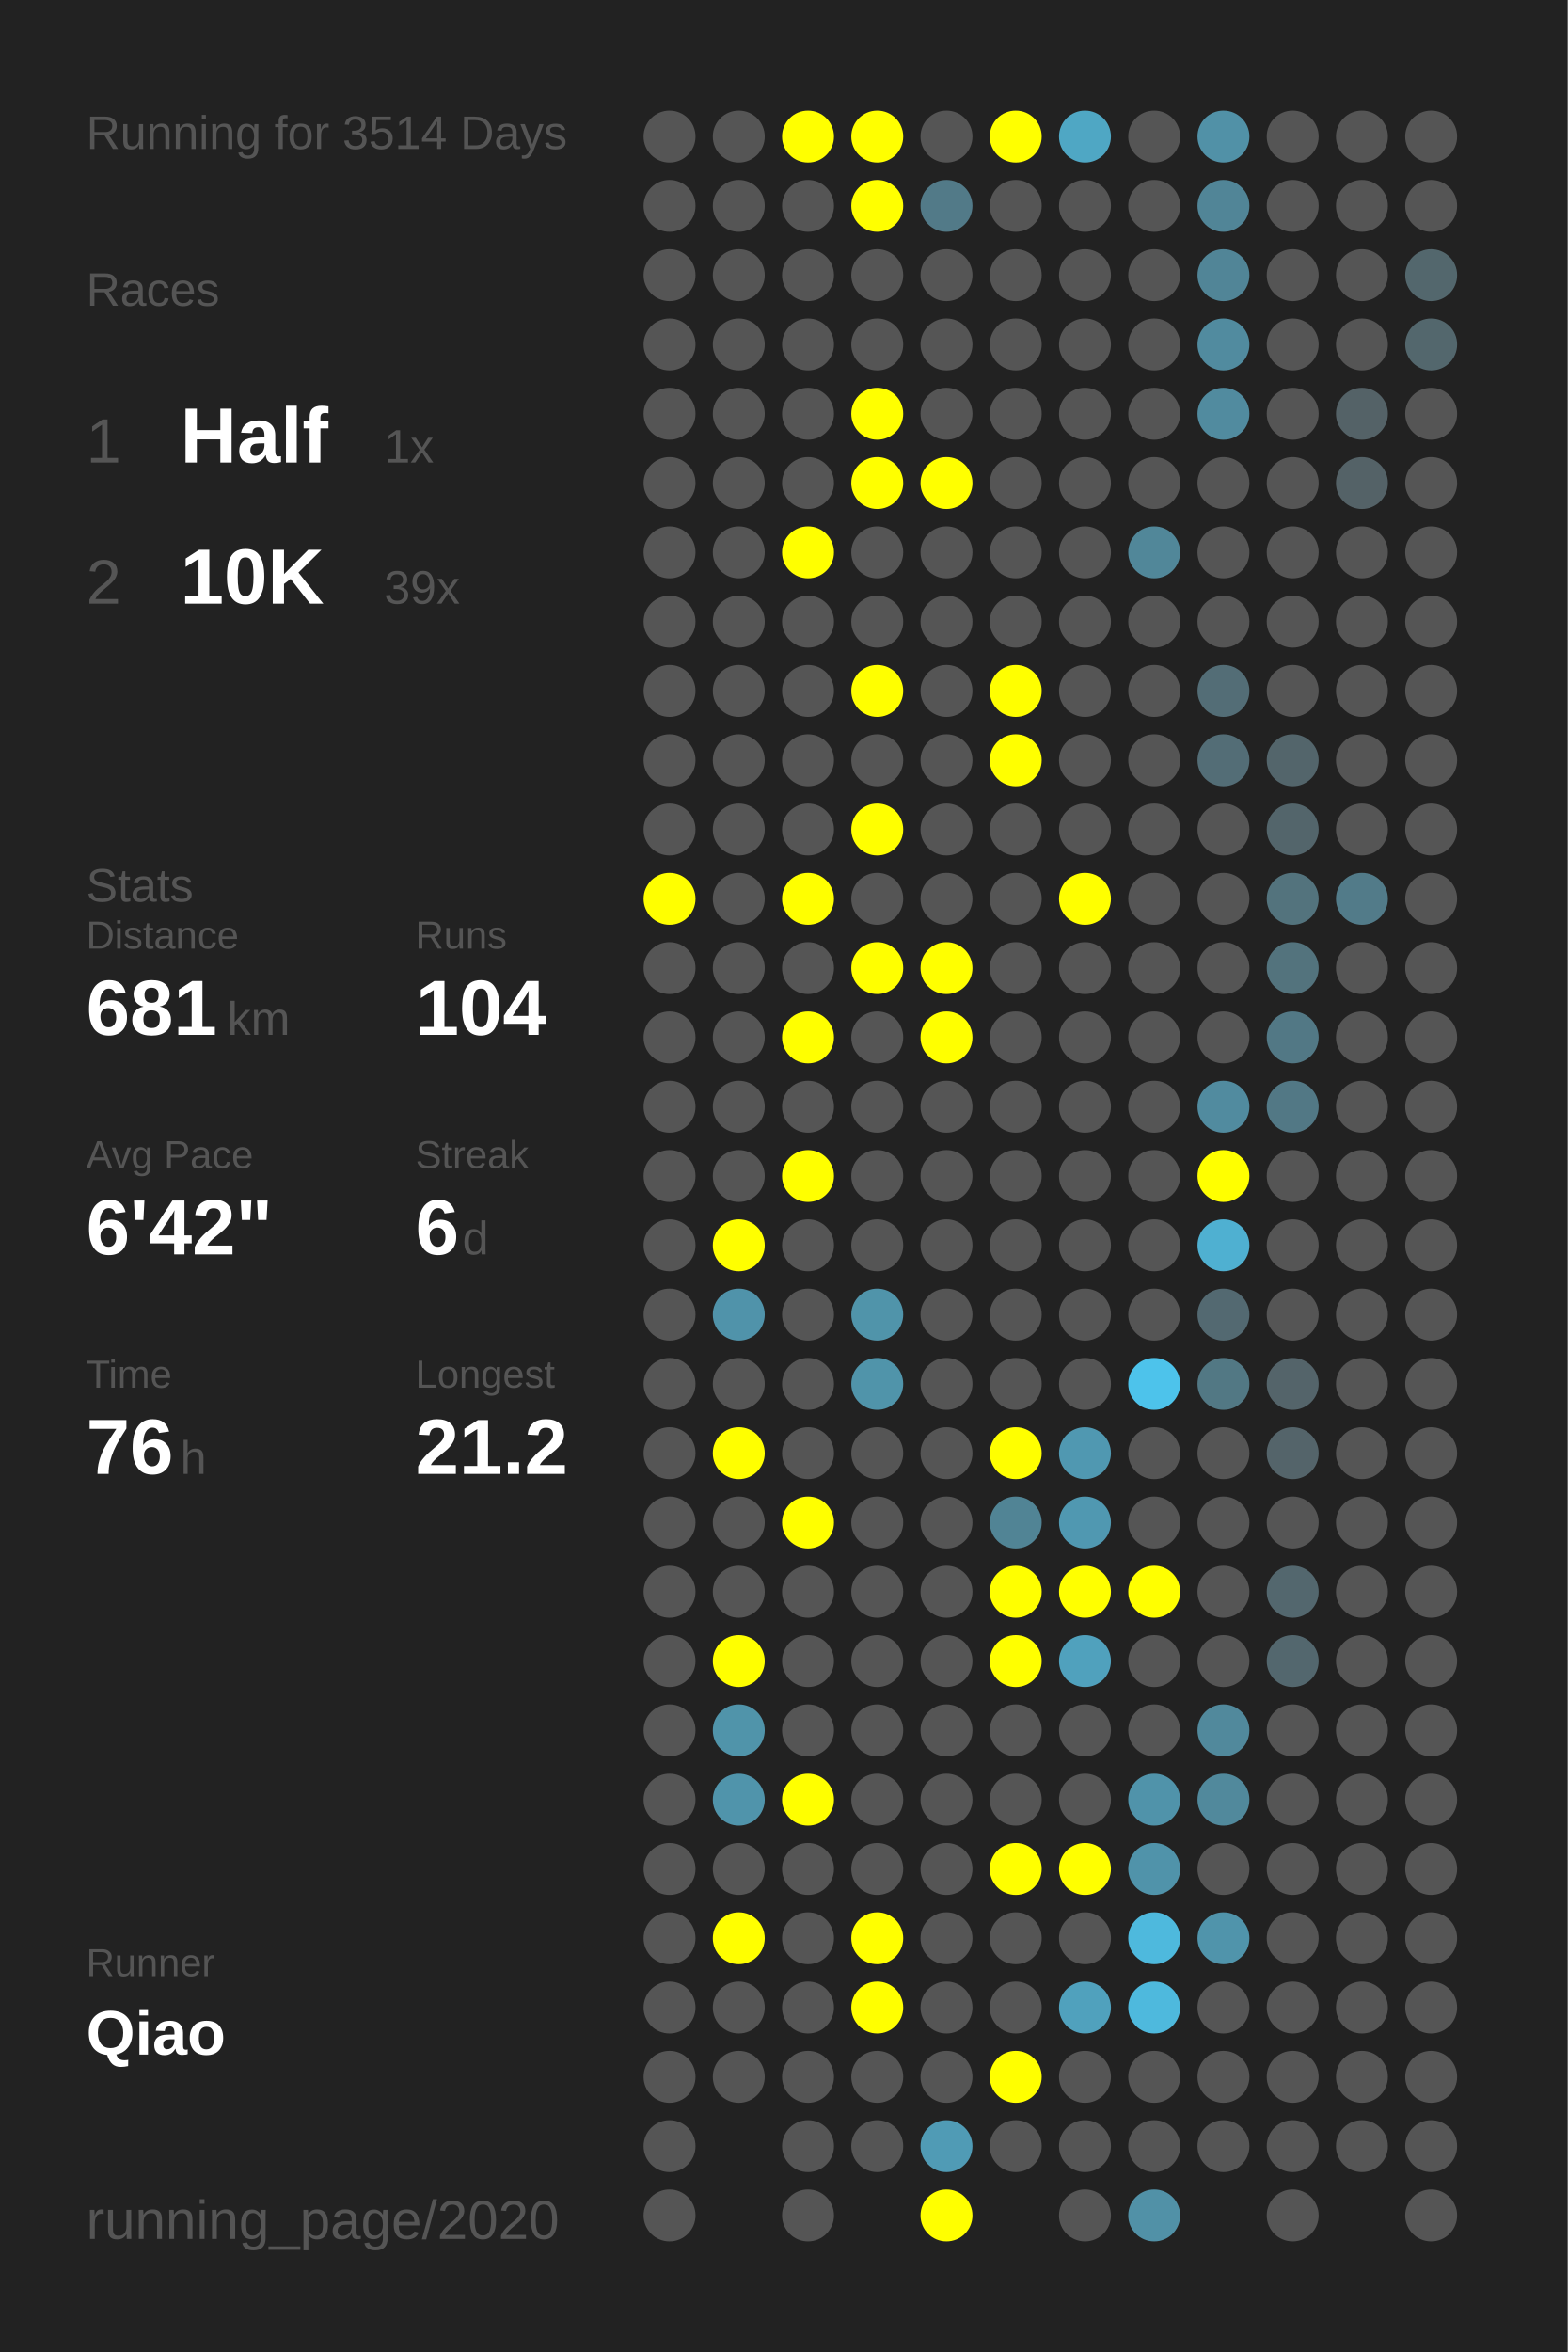
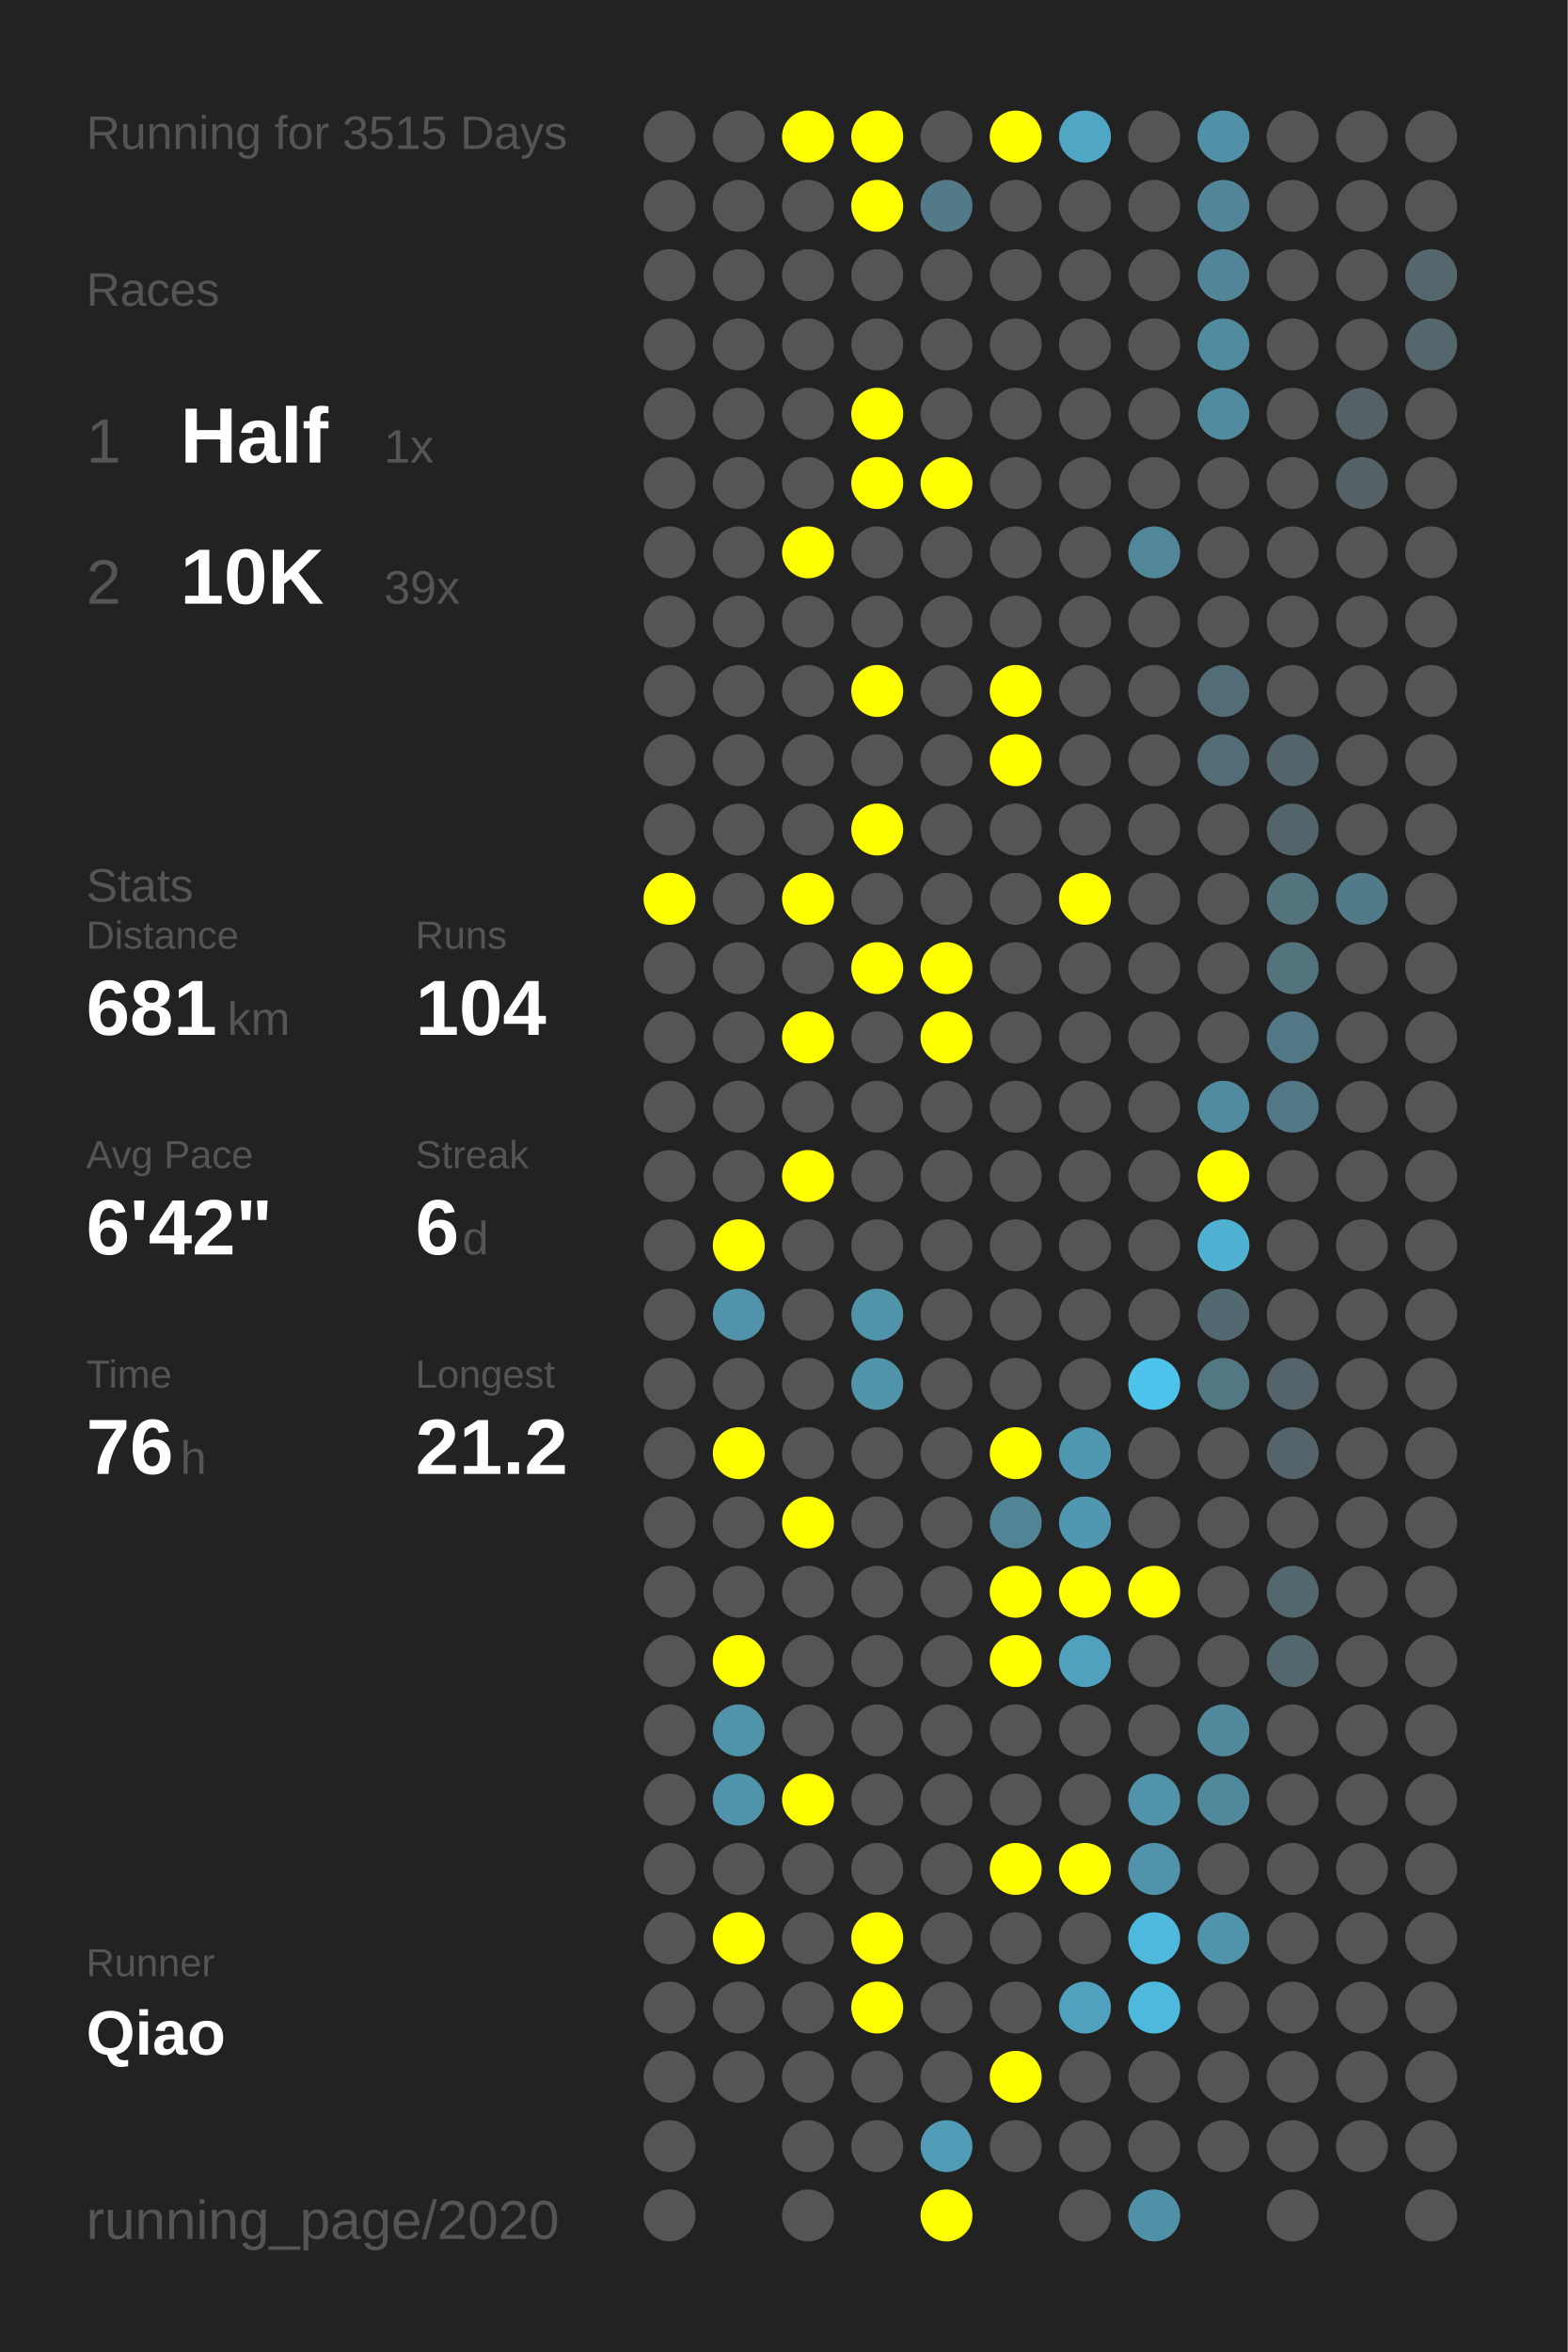
<svg xmlns="http://www.w3.org/2000/svg" baseProfile="full" height="300mm" version="1.1" viewBox="0,0,200,300" width="200mm">
  <defs />
  <rect fill="#222222" height="300" width="200" x="0" y="0" />
-   <text fill="#555555" style="font-size:6px; font-family:Arial;" x="11" y="19">Running for 3514 Days</text>
+   <text fill="#555555" style="font-size:6px; font-family:Arial;" x="11" y="19">Running for 3515 Days</text>
  <text fill="#555555" style="font-size:6px; font-family:Arial;" x="11" y="39">Races</text>
  <text fill="#555555" style="font-size:8px; font-family:Arial;" x="11" y="59">1</text>
  <text fill="#FFFFFF" style="font-size:10px; font-family:Arial; font-weight:bold;" x="23" y="59">Half</text>
  <text fill="#555555" style="font-size:6px; font-family:Arial;" x="49" y="59">1x</text>
  <text fill="#555555" style="font-size:8px; font-family:Arial;" x="11" y="77">2</text>
  <text fill="#FFFFFF" style="font-size:10px; font-family:Arial; font-weight:bold;" x="23" y="77">10K</text>
  <text fill="#555555" style="font-size:6px; font-family:Arial;" x="49" y="77">39x</text>
  <text fill="#555555" style="font-size:6px; font-family:Arial;" x="11" y="115">Stats</text>
  <text fill="#555555" style="font-size:5px; font-family:Arial;" x="11" y="121">Distance</text>
  <text fill="#FFFFFF" style="font-size:10px; font-family:Arial; font-weight:bold;" x="11" y="132">681</text>
  <text fill="#555555" style="font-size:6px; font-family:Arial;" x="29" y="132">km</text>
  <text fill="#555555" style="font-size:5px; font-family:Arial;" x="53" y="121">Runs</text>
  <text fill="#FFFFFF" style="font-size:10px; font-family:Arial; font-weight:bold;" x="53" y="132">104</text>
  <text fill="#555555" style="font-size:5px; font-family:Arial;" x="11" y="149">Avg Pace</text>
  <text fill="#FFFFFF" style="font-size:10px; font-family:Arial; font-weight:bold;" x="11" y="160">6'42"</text>
  <text fill="#555555" style="font-size:5px; font-family:Arial;" x="53" y="149">Streak</text>
  <text fill="#FFFFFF" style="font-size:10px; font-family:Arial; font-weight:bold;" x="53" y="160">6</text>
  <text fill="#555555" style="font-size:6px; font-family:Arial;" x="59" y="160">d</text>
  <text fill="#555555" style="font-size:5px; font-family:Arial;" x="11" y="177">Time</text>
  <text fill="#FFFFFF" style="font-size:10px; font-family:Arial; font-weight:bold;" x="11" y="188">76</text>
  <text fill="#555555" style="font-size:6px; font-family:Arial;" x="23" y="188">h</text>
  <text fill="#555555" style="font-size:5px; font-family:Arial;" x="53" y="177">Longest</text>
  <text fill="#FFFFFF" style="font-size:10px; font-family:Arial; font-weight:bold;" x="53" y="188">21.2</text>
  <text fill="#555555" style="font-size:5px; font-family:Arial;" x="11" y="252.065">Runner</text>
  <text fill="#FFFFFF" style="font-size:8px; font-family:Arial; font-weight:bold;" x="11" y="262.065">Qiao</text>
  <text fill="#555555" style="font-size:7px; font-family:Arial;" x="11" y="285.581">running_page/2020</text>
  <circle cx="85.417" cy="17.419" fill="#555555" r="3.312" />
  <circle cx="85.417" cy="26.258" fill="#555555" r="3.312" />
  <circle cx="85.417" cy="35.097" fill="#555555" r="3.312" />
  <circle cx="85.417" cy="43.935" fill="#555555" r="3.312" />
  <circle cx="85.417" cy="52.774" fill="#555555" r="3.312" />
  <circle cx="85.417" cy="61.613" fill="#555555" r="3.312" />
  <circle cx="85.417" cy="70.452" fill="#555555" r="3.312" />
  <circle cx="85.417" cy="79.29" fill="#555555" r="3.312" />
  <circle cx="85.417" cy="88.129" fill="#555555" r="3.312" />
  <circle cx="85.417" cy="96.968" fill="#555555" r="3.312" />
  <circle cx="85.417" cy="105.806" fill="#555555" r="3.312" />
  <circle cx="85.417" cy="114.645" fill="#FFFF00" r="3.312" />
  <circle cx="85.417" cy="123.484" fill="#555555" r="3.312" />
  <circle cx="85.417" cy="132.323" fill="#555555" r="3.312" />
  <circle cx="85.417" cy="141.161" fill="#555555" r="3.312" />
  <circle cx="85.417" cy="150" fill="#555555" r="3.312" />
  <circle cx="85.417" cy="158.839" fill="#555555" r="3.312" />
  <circle cx="85.417" cy="167.677" fill="#555555" r="3.312" />
  <circle cx="85.417" cy="176.516" fill="#555555" r="3.312" />
  <circle cx="85.417" cy="185.355" fill="#555555" r="3.312" />
  <circle cx="85.417" cy="194.194" fill="#555555" r="3.312" />
  <circle cx="85.417" cy="203.032" fill="#555555" r="3.312" />
  <circle cx="85.417" cy="211.871" fill="#555555" r="3.312" />
  <circle cx="85.417" cy="220.71" fill="#555555" r="3.312" />
  <circle cx="85.417" cy="229.548" fill="#555555" r="3.312" />
  <circle cx="85.417" cy="238.387" fill="#555555" r="3.312" />
  <circle cx="85.417" cy="247.226" fill="#555555" r="3.312" />
  <circle cx="85.417" cy="256.065" fill="#555555" r="3.312" />
  <circle cx="85.417" cy="264.903" fill="#555555" r="3.312" />
  <circle cx="85.417" cy="273.742" fill="#555555" r="3.312" />
  <circle cx="85.417" cy="282.581" fill="#555555" r="3.312" />
  <circle cx="94.25" cy="17.419" fill="#555555" r="3.312" />
  <circle cx="94.25" cy="26.258" fill="#555555" r="3.312" />
  <circle cx="94.25" cy="35.097" fill="#555555" r="3.312" />
  <circle cx="94.25" cy="43.935" fill="#555555" r="3.312" />
  <circle cx="94.25" cy="52.774" fill="#555555" r="3.312" />
  <circle cx="94.25" cy="61.613" fill="#555555" r="3.312" />
  <circle cx="94.25" cy="70.452" fill="#555555" r="3.312" />
  <circle cx="94.25" cy="79.29" fill="#555555" r="3.312" />
  <circle cx="94.25" cy="88.129" fill="#555555" r="3.312" />
  <circle cx="94.25" cy="96.968" fill="#555555" r="3.312" />
  <circle cx="94.25" cy="105.806" fill="#555555" r="3.312" />
  <circle cx="94.25" cy="114.645" fill="#555555" r="3.312" />
  <circle cx="94.25" cy="123.484" fill="#555555" r="3.312" />
  <circle cx="94.25" cy="132.323" fill="#555555" r="3.312" />
  <circle cx="94.25" cy="141.161" fill="#555555" r="3.312" />
  <circle cx="94.25" cy="150" fill="#555555" r="3.312" />
  <circle cx="94.25" cy="158.839" fill="#FFFF00" r="3.312" />
  <circle cx="94.25" cy="167.677" fill="#5093aa" r="3.312" />
  <circle cx="94.25" cy="176.516" fill="#555555" r="3.312" />
  <circle cx="94.25" cy="185.355" fill="#FFFF00" r="3.312" />
  <circle cx="94.25" cy="194.194" fill="#555555" r="3.312" />
  <circle cx="94.25" cy="203.032" fill="#555555" r="3.312" />
  <circle cx="94.25" cy="211.871" fill="#FFFF00" r="3.312" />
  <circle cx="94.25" cy="220.71" fill="#5094aa" r="3.312" />
  <circle cx="94.25" cy="229.548" fill="#5094ab" r="3.312" />
  <circle cx="94.25" cy="238.387" fill="#555555" r="3.312" />
  <circle cx="94.25" cy="247.226" fill="#FFFF00" r="3.312" />
  <circle cx="94.25" cy="256.065" fill="#555555" r="3.312" />
  <circle cx="94.25" cy="264.903" fill="#555555" r="3.312" />
  <circle cx="103.083" cy="17.419" fill="#FFFF00" r="3.312" />
  <circle cx="103.083" cy="26.258" fill="#555555" r="3.312" />
  <circle cx="103.083" cy="35.097" fill="#555555" r="3.312" />
  <circle cx="103.083" cy="43.935" fill="#555555" r="3.312" />
  <circle cx="103.083" cy="52.774" fill="#555555" r="3.312" />
  <circle cx="103.083" cy="61.613" fill="#555555" r="3.312" />
  <circle cx="103.083" cy="70.452" fill="#FFFF00" r="3.312" />
  <circle cx="103.083" cy="79.29" fill="#555555" r="3.312" />
  <circle cx="103.083" cy="88.129" fill="#555555" r="3.312" />
  <circle cx="103.083" cy="96.968" fill="#555555" r="3.312" />
  <circle cx="103.083" cy="105.806" fill="#555555" r="3.312" />
  <circle cx="103.083" cy="114.645" fill="#FFFF00" r="3.312" />
  <circle cx="103.083" cy="123.484" fill="#555555" r="3.312" />
  <circle cx="103.083" cy="132.323" fill="#FFFF00" r="3.312" />
  <circle cx="103.083" cy="141.161" fill="#555555" r="3.312" />
  <circle cx="103.083" cy="150" fill="#FFFF00" r="3.312" />
  <circle cx="103.083" cy="158.839" fill="#555555" r="3.312" />
  <circle cx="103.083" cy="167.677" fill="#555555" r="3.312" />
  <circle cx="103.083" cy="176.516" fill="#555555" r="3.312" />
  <circle cx="103.083" cy="185.355" fill="#555555" r="3.312" />
  <circle cx="103.083" cy="194.194" fill="#FFFF00" r="3.312" />
  <circle cx="103.083" cy="203.032" fill="#555555" r="3.312" />
  <circle cx="103.083" cy="211.871" fill="#555555" r="3.312" />
  <circle cx="103.083" cy="220.71" fill="#555555" r="3.312" />
  <circle cx="103.083" cy="229.548" fill="#FFFF00" r="3.312" />
  <circle cx="103.083" cy="238.387" fill="#555555" r="3.312" />
  <circle cx="103.083" cy="247.226" fill="#555555" r="3.312" />
  <circle cx="103.083" cy="256.065" fill="#555555" r="3.312" />
  <circle cx="103.083" cy="264.903" fill="#555555" r="3.312" />
  <circle cx="103.083" cy="273.742" fill="#555555" r="3.312" />
  <circle cx="103.083" cy="282.581" fill="#555555" r="3.312" />
  <circle cx="111.917" cy="17.419" fill="#FFFF00" r="3.312" />
  <circle cx="111.917" cy="26.258" fill="#FFFF00" r="3.312" />
  <circle cx="111.917" cy="35.097" fill="#555555" r="3.312" />
  <circle cx="111.917" cy="43.935" fill="#555555" r="3.312" />
  <circle cx="111.917" cy="52.774" fill="#FFFF00" r="3.312" />
  <circle cx="111.917" cy="61.613" fill="#FFFF00" r="3.312" />
  <circle cx="111.917" cy="70.452" fill="#555555" r="3.312" />
  <circle cx="111.917" cy="79.29" fill="#555555" r="3.312" />
  <circle cx="111.917" cy="88.129" fill="#FFFF00" r="3.312" />
  <circle cx="111.917" cy="96.968" fill="#555555" r="3.312" />
  <circle cx="111.917" cy="105.806" fill="#FFFF00" r="3.312" />
  <circle cx="111.917" cy="114.645" fill="#555555" r="3.312" />
  <circle cx="111.917" cy="123.484" fill="#FFFF00" r="3.312" />
  <circle cx="111.917" cy="132.323" fill="#555555" r="3.312" />
  <circle cx="111.917" cy="141.161" fill="#555555" r="3.312" />
  <circle cx="111.917" cy="150" fill="#555555" r="3.312" />
  <circle cx="111.917" cy="158.839" fill="#555555" r="3.312" />
  <circle cx="111.917" cy="167.677" fill="#5094aa" r="3.312" />
  <circle cx="111.917" cy="176.516" fill="#5094aa" r="3.312" />
  <circle cx="111.917" cy="185.355" fill="#555555" r="3.312" />
  <circle cx="111.917" cy="194.194" fill="#555555" r="3.312" />
  <circle cx="111.917" cy="203.032" fill="#555555" r="3.312" />
  <circle cx="111.917" cy="211.871" fill="#555555" r="3.312" />
  <circle cx="111.917" cy="220.71" fill="#555555" r="3.312" />
  <circle cx="111.917" cy="229.548" fill="#555555" r="3.312" />
  <circle cx="111.917" cy="238.387" fill="#555555" r="3.312" />
  <circle cx="111.917" cy="247.226" fill="#FFFF00" r="3.312" />
  <circle cx="111.917" cy="256.065" fill="#FFFF00" r="3.312" />
  <circle cx="111.917" cy="264.903" fill="#555555" r="3.312" />
  <circle cx="111.917" cy="273.742" fill="#555555" r="3.312" />
  <circle cx="120.75" cy="17.419" fill="#555555" r="3.312" />
  <circle cx="120.75" cy="26.258" fill="#527a88" r="3.312" />
  <circle cx="120.75" cy="35.097" fill="#555555" r="3.312" />
  <circle cx="120.75" cy="43.935" fill="#555555" r="3.312" />
  <circle cx="120.75" cy="52.774" fill="#555555" r="3.312" />
  <circle cx="120.75" cy="61.613" fill="#FFFF00" r="3.312" />
  <circle cx="120.75" cy="70.452" fill="#555555" r="3.312" />
  <circle cx="120.75" cy="79.29" fill="#555555" r="3.312" />
  <circle cx="120.75" cy="88.129" fill="#555555" r="3.312" />
  <circle cx="120.75" cy="96.968" fill="#555555" r="3.312" />
  <circle cx="120.75" cy="105.806" fill="#555555" r="3.312" />
  <circle cx="120.75" cy="114.645" fill="#555555" r="3.312" />
  <circle cx="120.75" cy="123.484" fill="#FFFF00" r="3.312" />
  <circle cx="120.75" cy="132.323" fill="#FFFF00" r="3.312" />
  <circle cx="120.75" cy="141.161" fill="#555555" r="3.312" />
  <circle cx="120.75" cy="150" fill="#555555" r="3.312" />
  <circle cx="120.75" cy="158.839" fill="#555555" r="3.312" />
  <circle cx="120.75" cy="167.677" fill="#555555" r="3.312" />
  <circle cx="120.75" cy="176.516" fill="#555555" r="3.312" />
  <circle cx="120.75" cy="185.355" fill="#555555" r="3.312" />
  <circle cx="120.75" cy="194.194" fill="#555555" r="3.312" />
  <circle cx="120.75" cy="203.032" fill="#555555" r="3.312" />
  <circle cx="120.75" cy="211.871" fill="#555555" r="3.312" />
  <circle cx="120.75" cy="220.71" fill="#555555" r="3.312" />
  <circle cx="120.75" cy="229.548" fill="#555555" r="3.312" />
  <circle cx="120.75" cy="238.387" fill="#555555" r="3.312" />
  <circle cx="120.75" cy="247.226" fill="#555555" r="3.312" />
  <circle cx="120.75" cy="256.065" fill="#555555" r="3.312" />
  <circle cx="120.75" cy="264.903" fill="#555555" r="3.312" />
  <circle cx="120.75" cy="273.742" fill="#509bb5" r="3.312" />
  <circle cx="120.75" cy="282.581" fill="#FFFF00" r="3.312" />
  <circle cx="129.583" cy="17.419" fill="#FFFF00" r="3.312" />
  <circle cx="129.583" cy="26.258" fill="#555555" r="3.312" />
  <circle cx="129.583" cy="35.097" fill="#555555" r="3.312" />
  <circle cx="129.583" cy="43.935" fill="#555555" r="3.312" />
  <circle cx="129.583" cy="52.774" fill="#555555" r="3.312" />
  <circle cx="129.583" cy="61.613" fill="#555555" r="3.312" />
  <circle cx="129.583" cy="70.452" fill="#555555" r="3.312" />
  <circle cx="129.583" cy="79.29" fill="#555555" r="3.312" />
  <circle cx="129.583" cy="88.129" fill="#FFFF00" r="3.312" />
  <circle cx="129.583" cy="96.968" fill="#FFFF00" r="3.312" />
  <circle cx="129.583" cy="105.806" fill="#555555" r="3.312" />
  <circle cx="129.583" cy="114.645" fill="#555555" r="3.312" />
  <circle cx="129.583" cy="123.484" fill="#555555" r="3.312" />
  <circle cx="129.583" cy="132.323" fill="#555555" r="3.312" />
  <circle cx="129.583" cy="141.161" fill="#555555" r="3.312" />
  <circle cx="129.583" cy="150" fill="#555555" r="3.312" />
  <circle cx="129.583" cy="158.839" fill="#555555" r="3.312" />
  <circle cx="129.583" cy="167.677" fill="#555555" r="3.312" />
  <circle cx="129.583" cy="176.516" fill="#555555" r="3.312" />
  <circle cx="129.583" cy="185.355" fill="#FFFF00" r="3.312" />
  <circle cx="129.583" cy="194.194" fill="#518495" r="3.312" />
  <circle cx="129.583" cy="203.032" fill="#FFFF00" r="3.312" />
  <circle cx="129.583" cy="211.871" fill="#FFFF00" r="3.312" />
  <circle cx="129.583" cy="220.71" fill="#555555" r="3.312" />
  <circle cx="129.583" cy="229.548" fill="#555555" r="3.312" />
  <circle cx="129.583" cy="238.387" fill="#FFFF00" r="3.312" />
  <circle cx="129.583" cy="247.226" fill="#555555" r="3.312" />
  <circle cx="129.583" cy="256.065" fill="#555555" r="3.312" />
  <circle cx="129.583" cy="264.903" fill="#FFFF00" r="3.312" />
  <circle cx="129.583" cy="273.742" fill="#555555" r="3.312" />
  <circle cx="138.417" cy="17.419" fill="#4fa7c4" r="3.312" />
  <circle cx="138.417" cy="26.258" fill="#555555" r="3.312" />
  <circle cx="138.417" cy="35.097" fill="#555555" r="3.312" />
  <circle cx="138.417" cy="43.935" fill="#555555" r="3.312" />
  <circle cx="138.417" cy="52.774" fill="#555555" r="3.312" />
  <circle cx="138.417" cy="61.613" fill="#555555" r="3.312" />
  <circle cx="138.417" cy="70.452" fill="#555555" r="3.312" />
  <circle cx="138.417" cy="79.29" fill="#555555" r="3.312" />
  <circle cx="138.417" cy="88.129" fill="#555555" r="3.312" />
  <circle cx="138.417" cy="96.968" fill="#555555" r="3.312" />
  <circle cx="138.417" cy="105.806" fill="#555555" r="3.312" />
  <circle cx="138.417" cy="114.645" fill="#FFFF00" r="3.312" />
  <circle cx="138.417" cy="123.484" fill="#555555" r="3.312" />
  <circle cx="138.417" cy="132.323" fill="#555555" r="3.312" />
  <circle cx="138.417" cy="141.161" fill="#555555" r="3.312" />
  <circle cx="138.417" cy="150" fill="#555555" r="3.312" />
  <circle cx="138.417" cy="158.839" fill="#555555" r="3.312" />
  <circle cx="138.417" cy="167.677" fill="#555555" r="3.312" />
  <circle cx="138.417" cy="176.516" fill="#555555" r="3.312" />
  <circle cx="138.417" cy="185.355" fill="#5098b1" r="3.312" />
  <circle cx="138.417" cy="194.194" fill="#5098b1" r="3.312" />
  <circle cx="138.417" cy="203.032" fill="#FFFF00" r="3.312" />
  <circle cx="138.417" cy="211.871" fill="#50a1bd" r="3.312" />
  <circle cx="138.417" cy="220.71" fill="#555555" r="3.312" />
  <circle cx="138.417" cy="229.548" fill="#555555" r="3.312" />
  <circle cx="138.417" cy="238.387" fill="#FFFF00" r="3.312" />
  <circle cx="138.417" cy="247.226" fill="#555555" r="3.312" />
  <circle cx="138.417" cy="256.065" fill="#50a1bd" r="3.312" />
  <circle cx="138.417" cy="264.903" fill="#555555" r="3.312" />
  <circle cx="138.417" cy="273.742" fill="#555555" r="3.312" />
  <circle cx="138.417" cy="282.581" fill="#555555" r="3.312" />
  <circle cx="147.25" cy="17.419" fill="#555555" r="3.312" />
  <circle cx="147.25" cy="26.258" fill="#555555" r="3.312" />
  <circle cx="147.25" cy="35.097" fill="#555555" r="3.312" />
  <circle cx="147.25" cy="43.935" fill="#555555" r="3.312" />
  <circle cx="147.25" cy="52.774" fill="#555555" r="3.312" />
  <circle cx="147.25" cy="61.613" fill="#555555" r="3.312" />
  <circle cx="147.25" cy="70.452" fill="#518799" r="3.312" />
  <circle cx="147.25" cy="79.29" fill="#555555" r="3.312" />
  <circle cx="147.25" cy="88.129" fill="#555555" r="3.312" />
  <circle cx="147.25" cy="96.968" fill="#555555" r="3.312" />
  <circle cx="147.25" cy="105.806" fill="#555555" r="3.312" />
  <circle cx="147.25" cy="114.645" fill="#555555" r="3.312" />
  <circle cx="147.25" cy="123.484" fill="#555555" r="3.312" />
  <circle cx="147.25" cy="132.323" fill="#555555" r="3.312" />
  <circle cx="147.25" cy="141.161" fill="#555555" r="3.312" />
  <circle cx="147.25" cy="150" fill="#555555" r="3.312" />
  <circle cx="147.25" cy="158.839" fill="#555555" r="3.312" />
  <circle cx="147.25" cy="167.677" fill="#555555" r="3.312" />
  <circle cx="147.25" cy="176.516" fill="#4dc3eb" r="3.312" />
  <circle cx="147.25" cy="185.355" fill="#555555" r="3.312" />
  <circle cx="147.25" cy="194.194" fill="#555555" r="3.312" />
  <circle cx="147.25" cy="203.032" fill="#FFFF00" r="3.312" />
  <circle cx="147.25" cy="211.871" fill="#555555" r="3.312" />
  <circle cx="147.25" cy="220.71" fill="#555555" r="3.312" />
  <circle cx="147.25" cy="229.548" fill="#5093aa" r="3.312" />
  <circle cx="147.25" cy="238.387" fill="#5093aa" r="3.312" />
  <circle cx="147.25" cy="247.226" fill="#4eb9dd" r="3.312" />
  <circle cx="147.25" cy="256.065" fill="#4eb9dd" r="3.312" />
  <circle cx="147.25" cy="264.903" fill="#555555" r="3.312" />
  <circle cx="147.25" cy="273.742" fill="#555555" r="3.312" />
  <circle cx="147.25" cy="282.581" fill="#5191a7" r="3.312" />
  <circle cx="156.083" cy="17.419" fill="#5191a7" r="3.312" />
  <circle cx="156.083" cy="26.258" fill="#518597" r="3.312" />
  <circle cx="156.083" cy="35.097" fill="#518597" r="3.312" />
  <circle cx="156.083" cy="43.935" fill="#518b9f" r="3.312" />
  <circle cx="156.083" cy="52.774" fill="#518b9f" r="3.312" />
  <circle cx="156.083" cy="61.613" fill="#555555" r="3.312" />
  <circle cx="156.083" cy="70.452" fill="#555555" r="3.312" />
  <circle cx="156.083" cy="79.29" fill="#555555" r="3.312" />
  <circle cx="156.083" cy="88.129" fill="#536d76" r="3.312" />
  <circle cx="156.083" cy="96.968" fill="#536d76" r="3.312" />
  <circle cx="156.083" cy="105.806" fill="#555555" r="3.312" />
  <circle cx="156.083" cy="114.645" fill="#555555" r="3.312" />
  <circle cx="156.083" cy="123.484" fill="#555555" r="3.312" />
  <circle cx="156.083" cy="132.323" fill="#555555" r="3.312" />
  <circle cx="156.083" cy="141.161" fill="#518b9f" r="3.312" />
  <circle cx="156.083" cy="150" fill="#FFFF00" r="3.312" />
  <circle cx="156.083" cy="158.839" fill="#4fb0d1" r="3.312" />
  <circle cx="156.083" cy="167.677" fill="#536971" r="3.312" />
  <circle cx="156.083" cy="176.516" fill="#527884" r="3.312" />
  <circle cx="156.083" cy="185.355" fill="#555555" r="3.312" />
  <circle cx="156.083" cy="194.194" fill="#555555" r="3.312" />
  <circle cx="156.083" cy="203.032" fill="#555555" r="3.312" />
  <circle cx="156.083" cy="211.871" fill="#555555" r="3.312" />
  <circle cx="156.083" cy="220.71" fill="#51899c" r="3.312" />
  <circle cx="156.083" cy="229.548" fill="#51899c" r="3.312" />
  <circle cx="156.083" cy="238.387" fill="#555555" r="3.312" />
  <circle cx="156.083" cy="247.226" fill="#5094ab" r="3.312" />
  <circle cx="156.083" cy="256.065" fill="#555555" r="3.312" />
  <circle cx="156.083" cy="264.903" fill="#555555" r="3.312" />
  <circle cx="156.083" cy="273.742" fill="#555555" r="3.312" />
  <circle cx="164.917" cy="17.419" fill="#555555" r="3.312" />
  <circle cx="164.917" cy="26.258" fill="#555555" r="3.312" />
  <circle cx="164.917" cy="35.097" fill="#555555" r="3.312" />
  <circle cx="164.917" cy="43.935" fill="#555555" r="3.312" />
  <circle cx="164.917" cy="52.774" fill="#555555" r="3.312" />
  <circle cx="164.917" cy="61.613" fill="#555555" r="3.312" />
  <circle cx="164.917" cy="70.452" fill="#555555" r="3.312" />
  <circle cx="164.917" cy="79.29" fill="#555555" r="3.312" />
  <circle cx="164.917" cy="88.129" fill="#555555" r="3.312" />
  <circle cx="164.917" cy="96.968" fill="#53656b" r="3.312" />
  <circle cx="164.917" cy="105.806" fill="#53656b" r="3.312" />
  <circle cx="164.917" cy="114.645" fill="#53737d" r="3.312" />
  <circle cx="164.917" cy="123.484" fill="#53737d" r="3.312" />
  <circle cx="164.917" cy="132.323" fill="#527885" r="3.312" />
  <circle cx="164.917" cy="141.161" fill="#527885" r="3.312" />
  <circle cx="164.917" cy="150" fill="#555555" r="3.312" />
  <circle cx="164.917" cy="158.839" fill="#555555" r="3.312" />
  <circle cx="164.917" cy="167.677" fill="#555555" r="3.312" />
  <circle cx="164.917" cy="176.516" fill="#54646a" r="3.312" />
  <circle cx="164.917" cy="185.355" fill="#54646a" r="3.312" />
  <circle cx="164.917" cy="194.194" fill="#555555" r="3.312" />
  <circle cx="164.917" cy="203.032" fill="#53676e" r="3.312" />
  <circle cx="164.917" cy="211.871" fill="#53676e" r="3.312" />
  <circle cx="164.917" cy="220.71" fill="#555555" r="3.312" />
  <circle cx="164.917" cy="229.548" fill="#555555" r="3.312" />
  <circle cx="164.917" cy="238.387" fill="#555555" r="3.312" />
  <circle cx="164.917" cy="247.226" fill="#555555" r="3.312" />
  <circle cx="164.917" cy="256.065" fill="#555555" r="3.312" />
  <circle cx="164.917" cy="264.903" fill="#555555" r="3.312" />
  <circle cx="164.917" cy="273.742" fill="#555555" r="3.312" />
  <circle cx="164.917" cy="282.581" fill="#555555" r="3.312" />
  <circle cx="173.75" cy="17.419" fill="#555555" r="3.312" />
  <circle cx="173.75" cy="26.258" fill="#555555" r="3.312" />
  <circle cx="173.75" cy="35.097" fill="#555555" r="3.312" />
  <circle cx="173.75" cy="43.935" fill="#555555" r="3.312" />
  <circle cx="173.75" cy="52.774" fill="#546267" r="3.312" />
  <circle cx="173.75" cy="61.613" fill="#546267" r="3.312" />
  <circle cx="173.75" cy="70.452" fill="#555555" r="3.312" />
  <circle cx="173.75" cy="79.29" fill="#555555" r="3.312" />
  <circle cx="173.75" cy="88.129" fill="#555555" r="3.312" />
  <circle cx="173.75" cy="96.968" fill="#555555" r="3.312" />
  <circle cx="173.75" cy="105.806" fill="#555555" r="3.312" />
  <circle cx="173.75" cy="114.645" fill="#527b89" r="3.312" />
  <circle cx="173.75" cy="123.484" fill="#555555" r="3.312" />
  <circle cx="173.75" cy="132.323" fill="#555555" r="3.312" />
  <circle cx="173.75" cy="141.161" fill="#555555" r="3.312" />
  <circle cx="173.75" cy="150" fill="#555555" r="3.312" />
  <circle cx="173.75" cy="158.839" fill="#555555" r="3.312" />
  <circle cx="173.75" cy="167.677" fill="#555555" r="3.312" />
  <circle cx="173.75" cy="176.516" fill="#555555" r="3.312" />
  <circle cx="173.75" cy="185.355" fill="#555555" r="3.312" />
  <circle cx="173.75" cy="194.194" fill="#555555" r="3.312" />
  <circle cx="173.75" cy="203.032" fill="#555555" r="3.312" />
  <circle cx="173.75" cy="211.871" fill="#555555" r="3.312" />
  <circle cx="173.75" cy="220.71" fill="#555555" r="3.312" />
  <circle cx="173.75" cy="229.548" fill="#555555" r="3.312" />
  <circle cx="173.75" cy="238.387" fill="#555555" r="3.312" />
  <circle cx="173.75" cy="247.226" fill="#555555" r="3.312" />
  <circle cx="173.75" cy="256.065" fill="#555555" r="3.312" />
  <circle cx="173.75" cy="264.903" fill="#555555" r="3.312" />
  <circle cx="173.75" cy="273.742" fill="#555555" r="3.312" />
  <circle cx="182.583" cy="17.419" fill="#555555" r="3.312" />
  <circle cx="182.583" cy="26.258" fill="#555555" r="3.312" />
  <circle cx="182.583" cy="35.097" fill="#53676d" r="3.312" />
  <circle cx="182.583" cy="43.935" fill="#53676d" r="3.312" />
  <circle cx="182.583" cy="52.774" fill="#555555" r="3.312" />
  <circle cx="182.583" cy="61.613" fill="#555555" r="3.312" />
  <circle cx="182.583" cy="70.452" fill="#555555" r="3.312" />
  <circle cx="182.583" cy="79.29" fill="#555555" r="3.312" />
  <circle cx="182.583" cy="88.129" fill="#555555" r="3.312" />
  <circle cx="182.583" cy="96.968" fill="#555555" r="3.312" />
  <circle cx="182.583" cy="105.806" fill="#555555" r="3.312" />
  <circle cx="182.583" cy="114.645" fill="#555555" r="3.312" />
  <circle cx="182.583" cy="123.484" fill="#555555" r="3.312" />
  <circle cx="182.583" cy="132.323" fill="#555555" r="3.312" />
  <circle cx="182.583" cy="141.161" fill="#555555" r="3.312" />
  <circle cx="182.583" cy="150" fill="#555555" r="3.312" />
  <circle cx="182.583" cy="158.839" fill="#555555" r="3.312" />
  <circle cx="182.583" cy="167.677" fill="#555555" r="3.312" />
  <circle cx="182.583" cy="176.516" fill="#555555" r="3.312" />
  <circle cx="182.583" cy="185.355" fill="#555555" r="3.312" />
  <circle cx="182.583" cy="194.194" fill="#555555" r="3.312" />
  <circle cx="182.583" cy="203.032" fill="#555555" r="3.312" />
  <circle cx="182.583" cy="211.871" fill="#555555" r="3.312" />
  <circle cx="182.583" cy="220.71" fill="#555555" r="3.312" />
  <circle cx="182.583" cy="229.548" fill="#555555" r="3.312" />
  <circle cx="182.583" cy="238.387" fill="#555555" r="3.312" />
  <circle cx="182.583" cy="247.226" fill="#555555" r="3.312" />
  <circle cx="182.583" cy="256.065" fill="#555555" r="3.312" />
  <circle cx="182.583" cy="264.903" fill="#555555" r="3.312" />
  <circle cx="182.583" cy="273.742" fill="#555555" r="3.312" />
  <circle cx="182.583" cy="282.581" fill="#555555" r="3.312" />
</svg>
